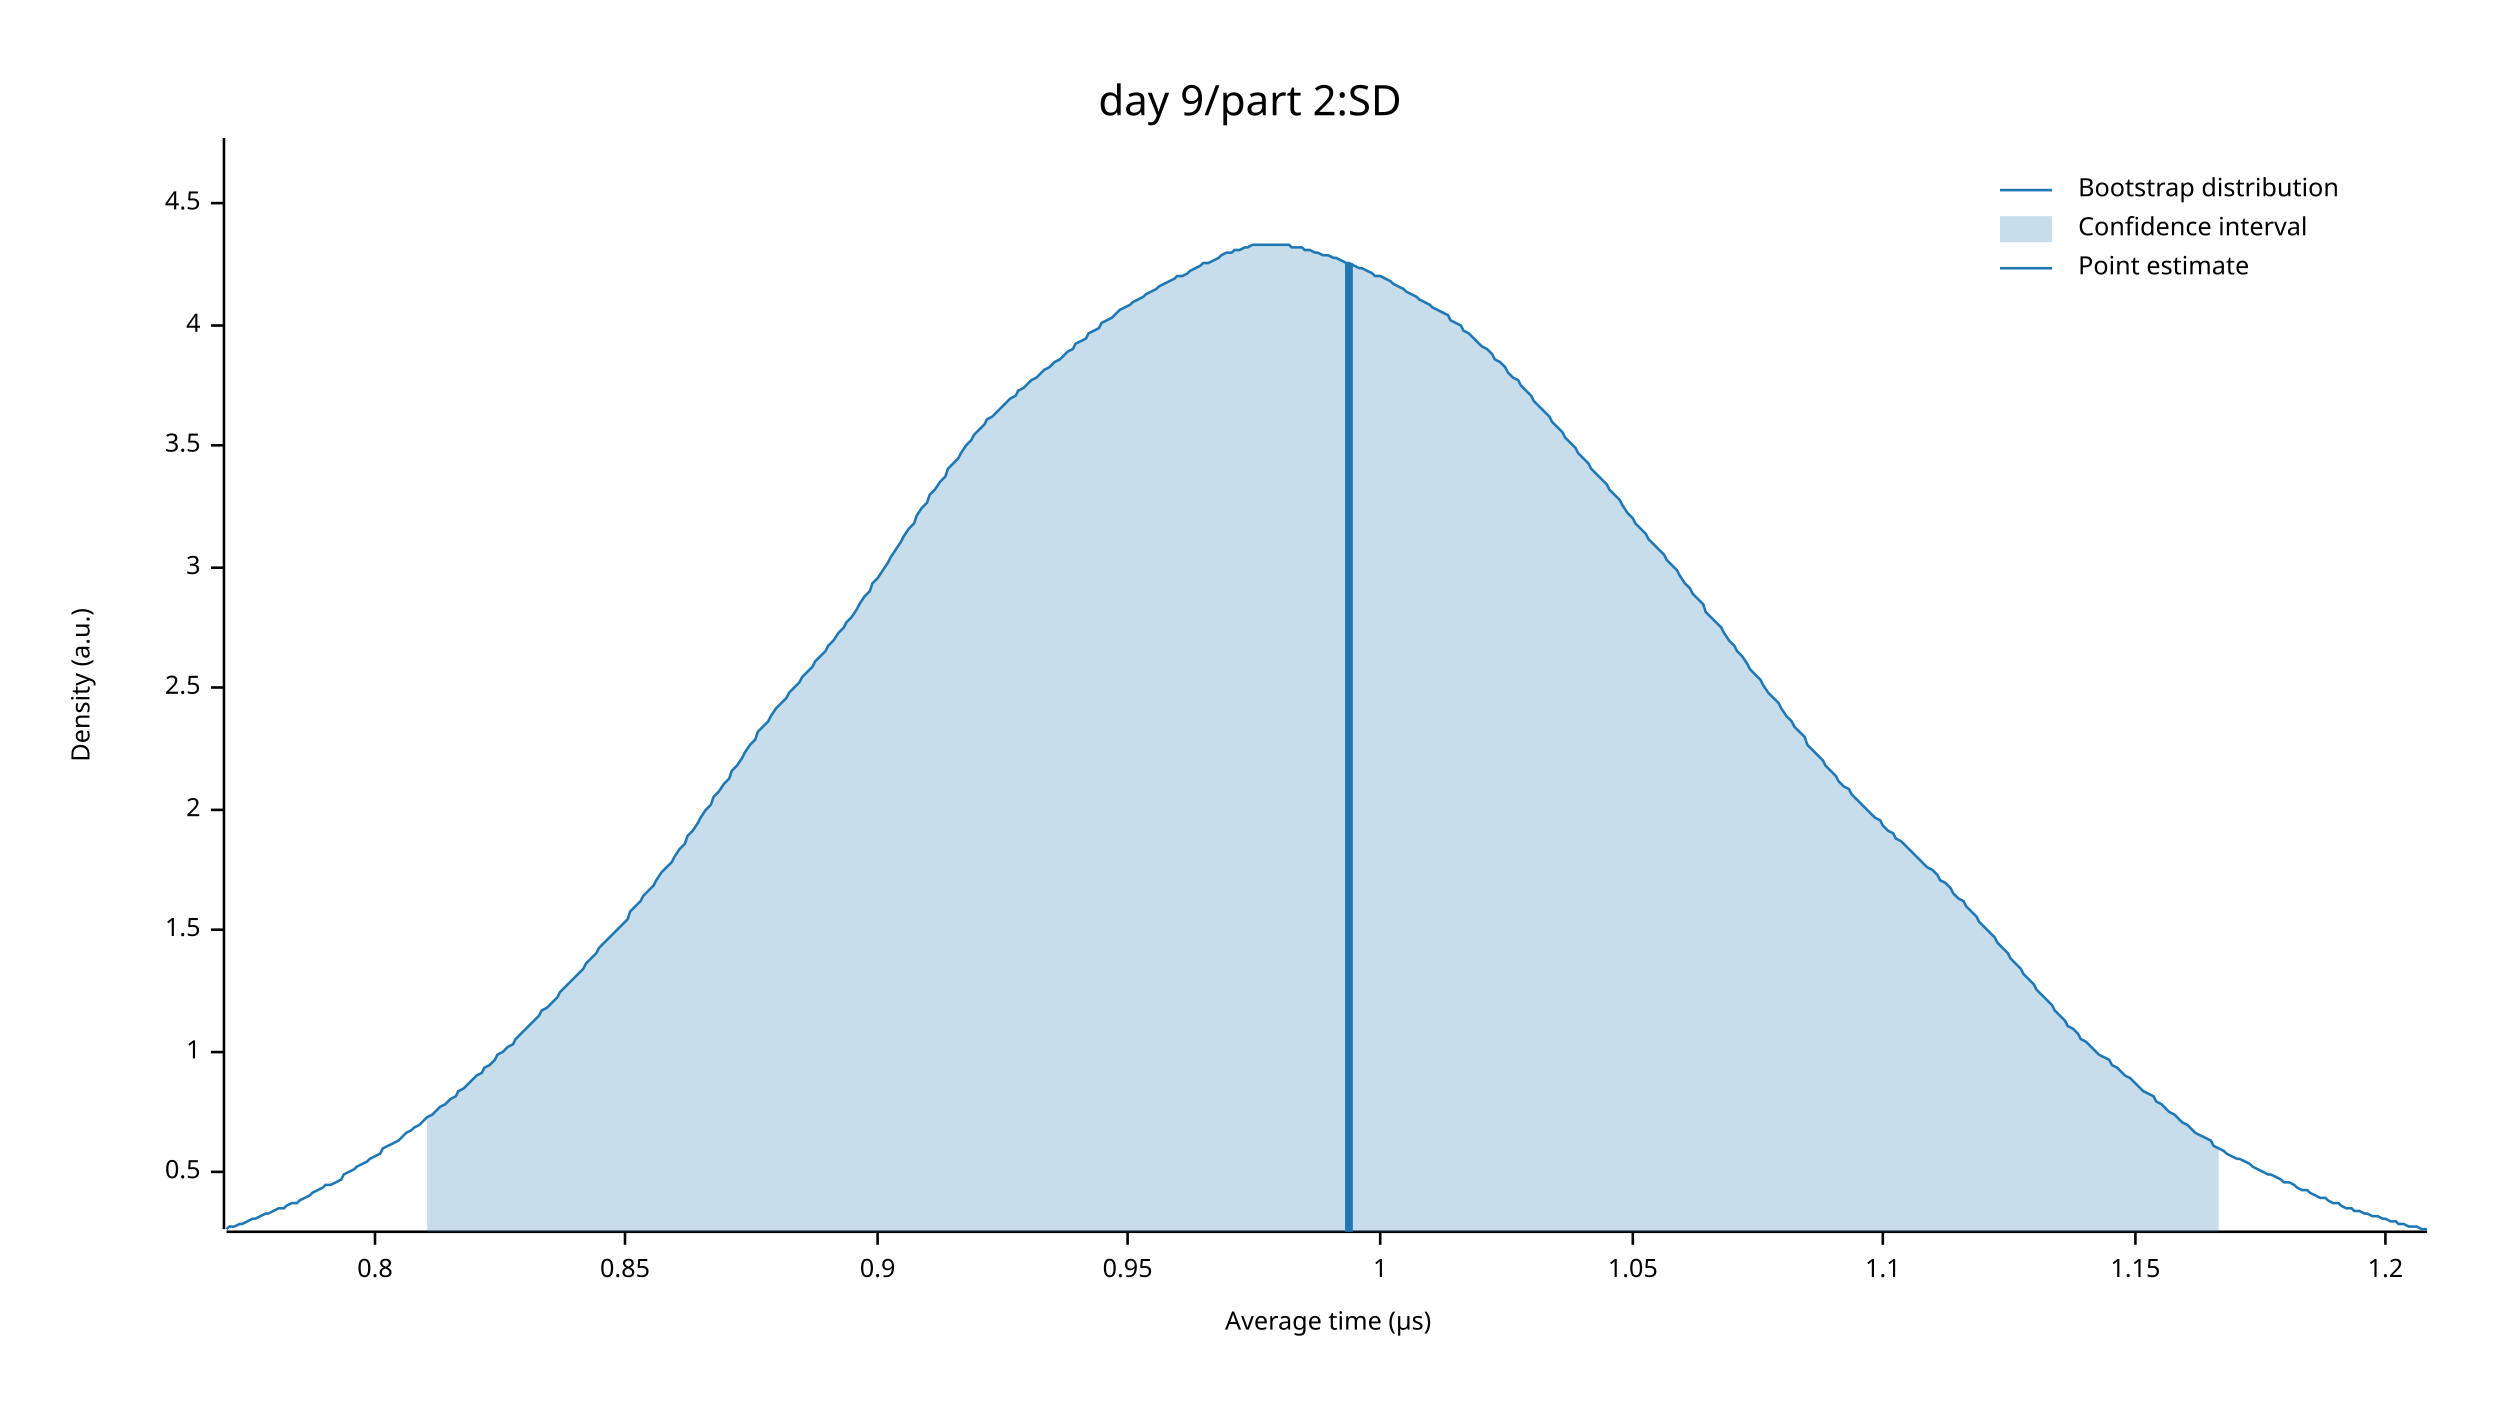
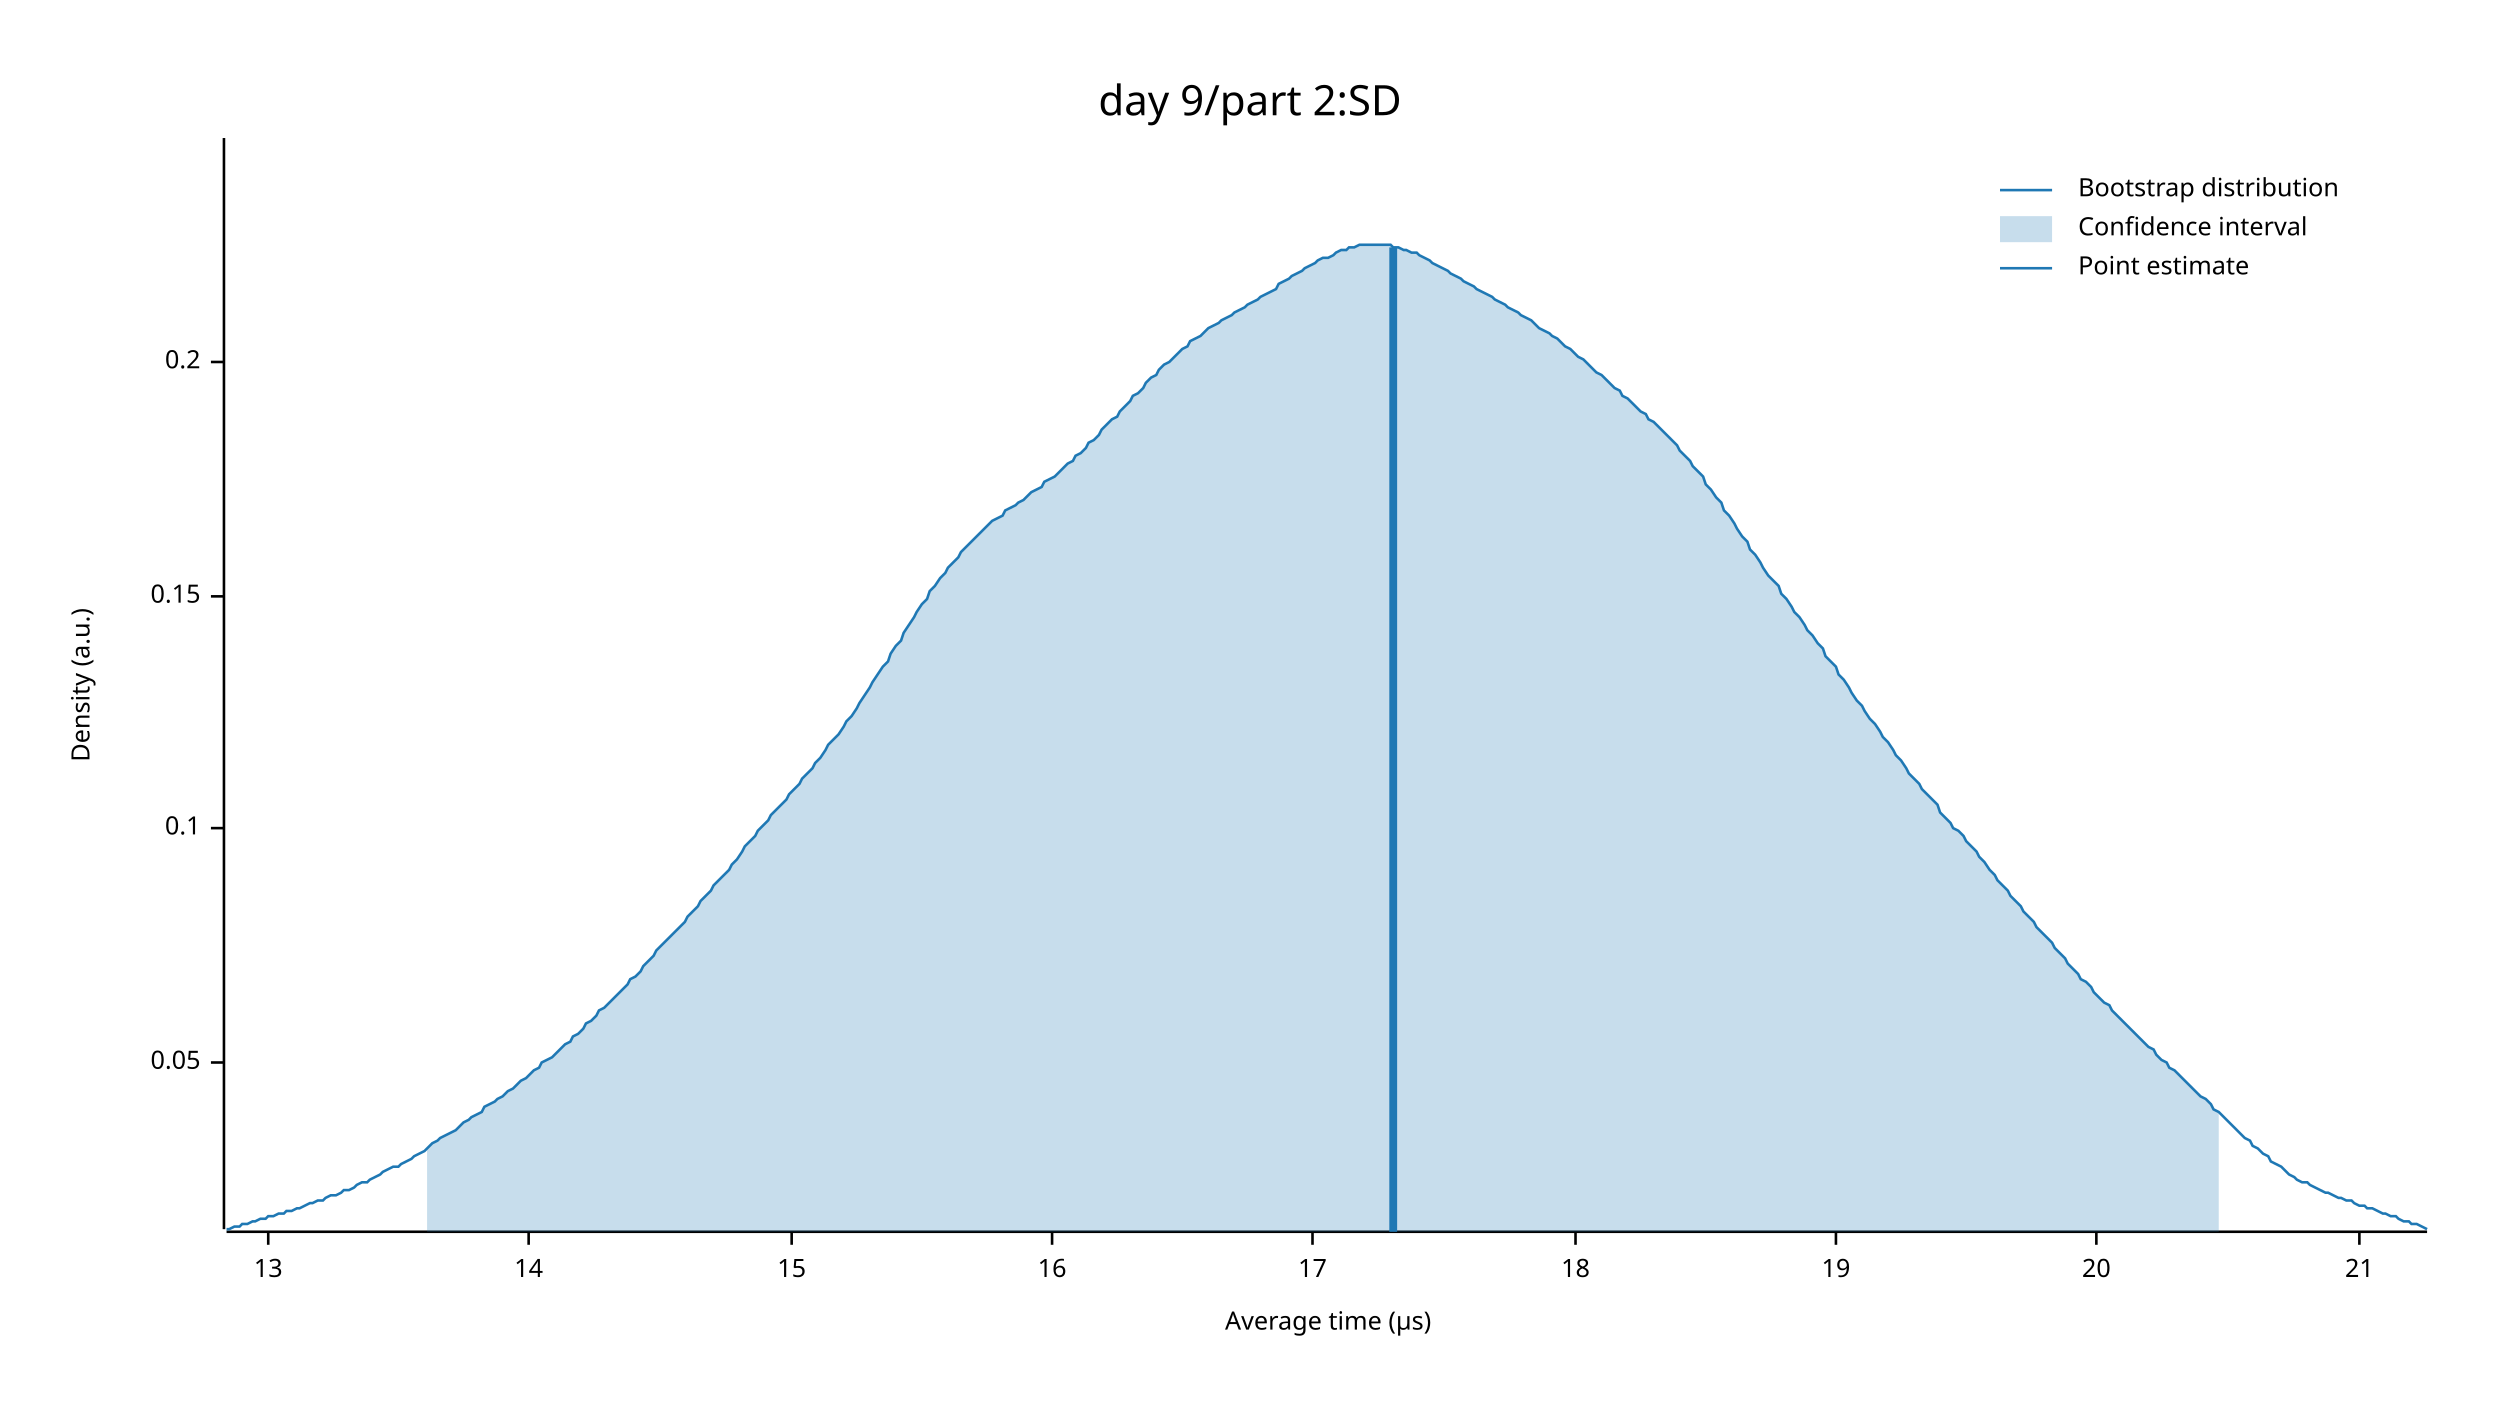
<svg xmlns="http://www.w3.org/2000/svg" width="960" height="540" viewBox="0 0 960 540">
  <text x="480" y="32" dy="0.76em" text-anchor="middle" font-family="sans-serif" font-size="16.129" opacity="1" fill="#000000">
day 9/part 2:SD
</text>
  <text x="27" y="263" dy="0.76em" text-anchor="middle" font-family="sans-serif" font-size="9.677" opacity="1" fill="#000000" transform="rotate(270, 27, 263)">
Density (a.u.)
</text>
  <text x="510" y="513" dy="-0.5ex" text-anchor="middle" font-family="sans-serif" font-size="9.677" opacity="1" fill="#000000">
Average time (µs)
</text>
  <polyline fill="none" opacity="1" stroke="#000000" stroke-width="1" points="86,53 86,472 " />
-   <text x="77" y="450" dy="0.5ex" text-anchor="end" font-family="sans-serif" font-size="9.677" opacity="1" fill="#000000">
- 0.5
+   <text x="77" y="408" dy="0.5ex" text-anchor="end" font-family="sans-serif" font-size="9.677" opacity="1" fill="#000000">
+ 0.05
</text>
-   <polyline fill="none" opacity="1" stroke="#000000" stroke-width="1" points="81,450 86,450 " />
-   <text x="77" y="404" dy="0.5ex" text-anchor="end" font-family="sans-serif" font-size="9.677" opacity="1" fill="#000000">
- 1
+   <polyline fill="none" opacity="1" stroke="#000000" stroke-width="1" points="81,408 86,408 " />
+   <text x="77" y="318" dy="0.5ex" text-anchor="end" font-family="sans-serif" font-size="9.677" opacity="1" fill="#000000">
+ 0.1
</text>
-   <polyline fill="none" opacity="1" stroke="#000000" stroke-width="1" points="81,404 86,404 " />
-   <text x="77" y="357" dy="0.5ex" text-anchor="end" font-family="sans-serif" font-size="9.677" opacity="1" fill="#000000">
- 1.5
+   <polyline fill="none" opacity="1" stroke="#000000" stroke-width="1" points="81,318 86,318 " />
+   <text x="77" y="229" dy="0.5ex" text-anchor="end" font-family="sans-serif" font-size="9.677" opacity="1" fill="#000000">
+ 0.15
</text>
-   <polyline fill="none" opacity="1" stroke="#000000" stroke-width="1" points="81,357 86,357 " />
-   <text x="77" y="311" dy="0.5ex" text-anchor="end" font-family="sans-serif" font-size="9.677" opacity="1" fill="#000000">
- 2
+   <polyline fill="none" opacity="1" stroke="#000000" stroke-width="1" points="81,229 86,229 " />
+   <text x="77" y="139" dy="0.5ex" text-anchor="end" font-family="sans-serif" font-size="9.677" opacity="1" fill="#000000">
+ 0.2
</text>
-   <polyline fill="none" opacity="1" stroke="#000000" stroke-width="1" points="81,311 86,311 " />
-   <text x="77" y="264" dy="0.5ex" text-anchor="end" font-family="sans-serif" font-size="9.677" opacity="1" fill="#000000">
- 2.5
+   <polyline fill="none" opacity="1" stroke="#000000" stroke-width="1" points="81,139 86,139 " />
+   <polyline fill="none" opacity="1" stroke="#000000" stroke-width="1" points="87,473 932,473 " />
+   <text x="103" y="483" dy="0.76em" text-anchor="middle" font-family="sans-serif" font-size="9.677" opacity="1" fill="#000000">
+ 13
</text>
-   <polyline fill="none" opacity="1" stroke="#000000" stroke-width="1" points="81,264 86,264 " />
-   <text x="77" y="218" dy="0.5ex" text-anchor="end" font-family="sans-serif" font-size="9.677" opacity="1" fill="#000000">
- 3
+   <polyline fill="none" opacity="1" stroke="#000000" stroke-width="1" points="103,473 103,478 " />
+   <text x="203" y="483" dy="0.76em" text-anchor="middle" font-family="sans-serif" font-size="9.677" opacity="1" fill="#000000">
+ 14
</text>
-   <polyline fill="none" opacity="1" stroke="#000000" stroke-width="1" points="81,218 86,218 " />
-   <text x="77" y="171" dy="0.5ex" text-anchor="end" font-family="sans-serif" font-size="9.677" opacity="1" fill="#000000">
- 3.5
+   <polyline fill="none" opacity="1" stroke="#000000" stroke-width="1" points="203,473 203,478 " />
+   <text x="304" y="483" dy="0.76em" text-anchor="middle" font-family="sans-serif" font-size="9.677" opacity="1" fill="#000000">
+ 15
</text>
-   <polyline fill="none" opacity="1" stroke="#000000" stroke-width="1" points="81,171 86,171 " />
-   <text x="77" y="125" dy="0.5ex" text-anchor="end" font-family="sans-serif" font-size="9.677" opacity="1" fill="#000000">
- 4
+   <polyline fill="none" opacity="1" stroke="#000000" stroke-width="1" points="304,473 304,478 " />
+   <text x="404" y="483" dy="0.76em" text-anchor="middle" font-family="sans-serif" font-size="9.677" opacity="1" fill="#000000">
+ 16
</text>
-   <polyline fill="none" opacity="1" stroke="#000000" stroke-width="1" points="81,125 86,125 " />
-   <text x="77" y="78" dy="0.5ex" text-anchor="end" font-family="sans-serif" font-size="9.677" opacity="1" fill="#000000">
- 4.5
+   <polyline fill="none" opacity="1" stroke="#000000" stroke-width="1" points="404,473 404,478 " />
+   <text x="504" y="483" dy="0.76em" text-anchor="middle" font-family="sans-serif" font-size="9.677" opacity="1" fill="#000000">
+ 17
</text>
-   <polyline fill="none" opacity="1" stroke="#000000" stroke-width="1" points="81,78 86,78 " />
-   <polyline fill="none" opacity="1" stroke="#000000" stroke-width="1" points="87,473 932,473 " />
-   <text x="144" y="483" dy="0.76em" text-anchor="middle" font-family="sans-serif" font-size="9.677" opacity="1" fill="#000000">
- 0.8
+   <polyline fill="none" opacity="1" stroke="#000000" stroke-width="1" points="504,473 504,478 " />
+   <text x="605" y="483" dy="0.76em" text-anchor="middle" font-family="sans-serif" font-size="9.677" opacity="1" fill="#000000">
+ 18
</text>
-   <polyline fill="none" opacity="1" stroke="#000000" stroke-width="1" points="144,473 144,478 " />
-   <text x="240" y="483" dy="0.76em" text-anchor="middle" font-family="sans-serif" font-size="9.677" opacity="1" fill="#000000">
- 0.85
+   <polyline fill="none" opacity="1" stroke="#000000" stroke-width="1" points="605,473 605,478 " />
+   <text x="705" y="483" dy="0.76em" text-anchor="middle" font-family="sans-serif" font-size="9.677" opacity="1" fill="#000000">
+ 19
</text>
-   <polyline fill="none" opacity="1" stroke="#000000" stroke-width="1" points="240,473 240,478 " />
-   <text x="337" y="483" dy="0.76em" text-anchor="middle" font-family="sans-serif" font-size="9.677" opacity="1" fill="#000000">
- 0.9
+   <polyline fill="none" opacity="1" stroke="#000000" stroke-width="1" points="705,473 705,478 " />
+   <text x="805" y="483" dy="0.76em" text-anchor="middle" font-family="sans-serif" font-size="9.677" opacity="1" fill="#000000">
+ 20
</text>
-   <polyline fill="none" opacity="1" stroke="#000000" stroke-width="1" points="337,473 337,478 " />
-   <text x="433" y="483" dy="0.76em" text-anchor="middle" font-family="sans-serif" font-size="9.677" opacity="1" fill="#000000">
- 0.95
+   <polyline fill="none" opacity="1" stroke="#000000" stroke-width="1" points="805,473 805,478 " />
+   <text x="906" y="483" dy="0.76em" text-anchor="middle" font-family="sans-serif" font-size="9.677" opacity="1" fill="#000000">
+ 21
</text>
-   <polyline fill="none" opacity="1" stroke="#000000" stroke-width="1" points="433,473 433,478 " />
-   <text x="530" y="483" dy="0.76em" text-anchor="middle" font-family="sans-serif" font-size="9.677" opacity="1" fill="#000000">
- 1
- </text>
-   <polyline fill="none" opacity="1" stroke="#000000" stroke-width="1" points="530,473 530,478 " />
-   <text x="627" y="483" dy="0.76em" text-anchor="middle" font-family="sans-serif" font-size="9.677" opacity="1" fill="#000000">
- 1.05
- </text>
-   <polyline fill="none" opacity="1" stroke="#000000" stroke-width="1" points="627,473 627,478 " />
-   <text x="723" y="483" dy="0.76em" text-anchor="middle" font-family="sans-serif" font-size="9.677" opacity="1" fill="#000000">
- 1.1
- </text>
-   <polyline fill="none" opacity="1" stroke="#000000" stroke-width="1" points="723,473 723,478 " />
-   <text x="820" y="483" dy="0.76em" text-anchor="middle" font-family="sans-serif" font-size="9.677" opacity="1" fill="#000000">
- 1.15
- </text>
-   <polyline fill="none" opacity="1" stroke="#000000" stroke-width="1" points="820,473 820,478 " />
-   <text x="916" y="483" dy="0.76em" text-anchor="middle" font-family="sans-serif" font-size="9.677" opacity="1" fill="#000000">
- 1.2
- </text>
-   <polyline fill="none" opacity="1" stroke="#000000" stroke-width="1" points="916,473 916,478 " />
-   <polyline fill="none" opacity="1" stroke="#1F78B4" stroke-width="1" points="87,472 88,471 90,471 92,470 93,470 95,469 97,468 98,468 100,467 102,466 103,466 105,465 107,464 109,464 110,463 112,462 114,462 115,461 117,460 119,459 120,458 122,457 124,456 125,455 127,455 129,454 131,453 132,451 134,450 136,449 137,448 139,447 141,446 142,445 144,444 146,443 147,441 149,440 151,439 153,438 154,437 156,435 158,434 159,433 161,432 163,430 164,429 166,428 168,426 169,425 171,424 173,422 175,421 176,419 178,418 180,416 181,415 183,413 185,412 186,410 188,409 190,407 191,405 193,404 195,402 197,401 198,399 200,397 202,395 203,394 205,392 207,390 208,388 210,387 212,385 214,383 215,381 217,379 219,377 220,376 222,374 224,372 225,370 227,368 229,366 230,364 232,362 234,360 236,358 237,357 239,355 241,353 242,350 244,348 246,346 247,344 249,342 251,340 252,338 254,335 256,333 258,331 259,329 261,326 263,324 264,321 266,319 268,316 269,314 271,311 273,309 274,306 276,304 278,301 280,299 281,296 283,294 285,291 286,289 288,286 290,284 291,281 293,279 295,277 296,275 298,272 300,270 302,268 303,266 305,264 307,262 308,260 310,258 312,256 313,254 315,252 317,250 318,248 320,246 322,243 324,241 325,239 327,237 329,234 330,232 332,229 334,227 335,224 337,222 339,219 341,216 342,214 344,211 346,208 347,206 349,203 351,201 352,198 354,195 356,193 357,190 359,188 361,185 363,183 364,180 366,178 368,176 369,174 371,171 373,169 374,167 376,165 378,163 379,161 381,160 383,158 385,156 386,155 388,153 390,152 391,150 393,149 395,147 396,146 398,145 400,143 401,142 403,141 405,139 407,138 408,137 410,135 412,134 413,132 415,131 417,130 418,128 420,127 422,126 423,124 425,123 427,122 429,120 430,119 432,118 434,117 435,116 437,115 439,114 440,113 442,112 444,111 445,110 447,109 449,108 451,107 452,106 454,106 456,105 457,104 459,103 461,102 462,101 464,101 466,100 468,99 469,98 471,97 473,97 474,96 476,96 478,95 479,95 481,94 483,94 484,94 486,94 488,94 490,94 491,94 493,94 495,94 496,95 498,95 500,95 501,96 503,96 505,97 506,97 508,98 510,98 512,99 513,99 515,100 517,101 518,101 520,102 522,103 523,103 525,104 527,105 528,106 530,106 532,107 534,108 535,109 537,110 539,111 540,112 542,113 544,114 545,115 547,116 549,117 550,118 552,119 554,120 556,121 557,123 559,124 561,125 562,127 564,128 566,130 567,131 569,133 571,134 573,136 574,138 576,139 578,141 579,143 581,145 583,146 584,148 586,150 588,152 589,154 591,156 593,158 595,160 596,162 598,164 600,166 601,168 603,170 605,172 606,174 608,176 610,178 611,180 613,182 615,184 617,186 618,188 620,190 622,192 623,194 625,197 627,199 628,201 630,203 632,205 633,207 635,209 637,211 639,213 640,215 642,217 644,219 645,221 647,224 649,226 650,228 652,230 654,232 655,235 657,237 659,239 661,241 662,243 664,246 666,248 667,250 669,252 671,255 672,257 674,259 676,261 677,263 679,266 681,268 683,270 684,272 686,275 688,277 689,279 691,281 693,283 694,286 696,288 698,290 700,292 701,294 703,296 705,298 706,300 708,302 710,303 711,305 713,307 715,309 716,310 718,312 720,314 722,315 723,317 725,319 727,320 728,322 730,323 732,325 733,326 735,328 737,330 738,331 740,333 742,334 744,336 745,338 747,339 749,341 750,343 752,345 754,346 755,348 757,350 759,352 760,354 762,356 764,358 766,360 767,362 769,364 771,366 772,368 774,370 776,372 777,374 779,376 781,378 782,380 784,382 786,384 788,386 789,388 791,390 793,392 794,394 796,395 798,397 799,399 801,400 803,402 804,403 806,405 808,406 810,407 811,409 813,410 815,412 816,413 818,414 820,416 821,417 823,419 825,420 827,421 828,423 830,424 832,426 833,427 835,428 837,430 838,431 840,432 842,434 843,435 845,436 847,437 849,438 850,440 852,441 854,442 855,443 857,444 859,445 860,445 862,446 864,447 865,448 867,449 869,450 871,451 872,451 874,452 876,453 877,454 879,454 881,455 882,456 884,457 886,457 887,458 889,459 891,460 893,460 894,461 896,462 898,462 899,463 901,464 903,464 904,465 906,465 908,466 909,466 911,467 913,467 915,468 916,468 918,469 920,469 921,470 923,470 925,471 926,471 928,471 930,472 932,472 " />
-   <polygon opacity="0.25" fill="#1F78B4" points="164,429 166,428 168,426 169,425 171,424 173,422 175,421 176,419 178,418 180,416 181,415 183,413 185,412 186,410 188,409 190,407 191,405 193,404 195,402 197,401 198,399 200,397 202,395 203,394 205,392 207,390 208,388 210,387 212,385 214,383 215,381 217,379 219,377 220,376 222,374 224,372 225,370 227,368 229,366 230,364 232,362 234,360 236,358 237,357 239,355 241,353 242,350 244,348 246,346 247,344 249,342 251,340 252,338 254,335 256,333 258,331 259,329 261,326 263,324 264,321 266,319 268,316 269,314 271,311 273,309 274,306 276,304 278,301 280,299 281,296 283,294 285,291 286,289 288,286 290,284 291,281 293,279 295,277 296,275 298,272 300,270 302,268 303,266 305,264 307,262 308,260 310,258 312,256 313,254 315,252 317,250 318,248 320,246 322,243 324,241 325,239 327,237 329,234 330,232 332,229 334,227 335,224 337,222 339,219 341,216 342,214 344,211 346,208 347,206 349,203 351,201 352,198 354,195 356,193 357,190 359,188 361,185 363,183 364,180 366,178 368,176 369,174 371,171 373,169 374,167 376,165 378,163 379,161 381,160 383,158 385,156 386,155 388,153 390,152 391,150 393,149 395,147 396,146 398,145 400,143 401,142 403,141 405,139 407,138 408,137 410,135 412,134 413,132 415,131 417,130 418,128 420,127 422,126 423,124 425,123 427,122 429,120 430,119 432,118 434,117 435,116 437,115 439,114 440,113 442,112 444,111 445,110 447,109 449,108 451,107 452,106 454,106 456,105 457,104 459,103 461,102 462,101 464,101 466,100 468,99 469,98 471,97 473,97 474,96 476,96 478,95 479,95 481,94 483,94 484,94 486,94 488,94 490,94 491,94 493,94 495,94 496,95 498,95 500,95 501,96 503,96 505,97 506,97 508,98 510,98 512,99 513,99 515,100 517,101 518,101 520,102 522,103 523,103 525,104 527,105 528,106 530,106 532,107 534,108 535,109 537,110 539,111 540,112 542,113 544,114 545,115 547,116 549,117 550,118 552,119 554,120 556,121 557,123 559,124 561,125 562,127 564,128 566,130 567,131 569,133 571,134 573,136 574,138 576,139 578,141 579,143 581,145 583,146 584,148 586,150 588,152 589,154 591,156 593,158 595,160 596,162 598,164 600,166 601,168 603,170 605,172 606,174 608,176 610,178 611,180 613,182 615,184 617,186 618,188 620,190 622,192 623,194 625,197 627,199 628,201 630,203 632,205 633,207 635,209 637,211 639,213 640,215 642,217 644,219 645,221 647,224 649,226 650,228 652,230 654,232 655,235 657,237 659,239 661,241 662,243 664,246 666,248 667,250 669,252 671,255 672,257 674,259 676,261 677,263 679,266 681,268 683,270 684,272 686,275 688,277 689,279 691,281 693,283 694,286 696,288 698,290 700,292 701,294 703,296 705,298 706,300 708,302 710,303 711,305 713,307 715,309 716,310 718,312 720,314 722,315 723,317 725,319 727,320 728,322 730,323 732,325 733,326 735,328 737,330 738,331 740,333 742,334 744,336 745,338 747,339 749,341 750,343 752,345 754,346 755,348 757,350 759,352 760,354 762,356 764,358 766,360 767,362 769,364 771,366 772,368 774,370 776,372 777,374 779,376 781,378 782,380 784,382 786,384 788,386 789,388 791,390 793,392 794,394 796,395 798,397 799,399 801,400 803,402 804,403 806,405 808,406 810,407 811,409 813,410 815,412 816,413 818,414 820,416 821,417 823,419 825,420 827,421 828,423 830,424 832,426 833,427 835,428 837,430 838,431 840,432 842,434 843,435 845,436 847,437 849,438 850,440 852,441 852,473 164,473 " />
-   <polyline fill="none" opacity="1" stroke="#1F78B4" stroke-width="3" points="518,473 518,101 " />
+   <polyline fill="none" opacity="1" stroke="#000000" stroke-width="1" points="906,473 906,478 " />
+   <polyline fill="none" opacity="1" stroke="#1F78B4" stroke-width="1" points="87,472 88,472 90,471 92,471 93,470 95,470 97,469 98,469 100,468 102,468 103,467 105,467 107,466 109,466 110,465 112,465 114,464 115,464 117,463 119,462 120,462 122,461 124,461 125,460 127,459 129,459 131,458 132,457 134,457 136,456 137,455 139,454 141,454 142,453 144,452 146,451 147,450 149,449 151,448 153,448 154,447 156,446 158,445 159,444 161,443 163,442 164,441 166,439 168,438 169,437 171,436 173,435 175,434 176,433 178,431 180,430 181,429 183,428 185,427 186,425 188,424 190,423 191,422 193,421 195,419 197,418 198,417 200,415 202,414 203,413 205,411 207,410 208,408 210,407 212,406 214,404 215,403 217,401 219,400 220,398 222,397 224,395 225,393 227,392 229,390 230,388 232,387 234,385 236,383 237,382 239,380 241,378 242,376 244,375 246,373 247,371 249,369 251,367 252,365 254,363 256,361 258,359 259,358 261,356 263,354 264,352 266,350 268,348 269,346 271,344 273,342 274,340 276,338 278,336 280,334 281,332 283,330 285,327 286,325 288,323 290,321 291,319 293,317 295,315 296,313 298,311 300,309 302,307 303,305 305,303 307,301 308,299 310,297 312,295 313,293 315,291 317,288 318,286 320,284 322,282 324,279 325,277 327,275 329,272 330,270 332,267 334,264 335,262 337,259 339,256 341,254 342,251 344,248 346,246 347,243 349,240 351,237 352,235 354,232 356,230 357,227 359,225 361,222 363,220 364,218 366,216 368,214 369,212 371,210 373,208 374,207 376,205 378,203 379,202 381,200 383,199 385,198 386,196 388,195 390,194 391,193 393,192 395,190 396,189 398,188 400,187 401,185 403,184 405,183 407,181 408,180 410,178 412,177 413,175 415,174 417,172 418,170 420,169 422,167 423,165 425,163 427,161 429,160 430,158 432,156 434,154 435,152 437,151 439,149 440,147 442,145 444,144 445,142 447,140 449,139 451,137 452,136 454,134 456,133 457,131 459,130 461,129 462,128 464,126 466,125 468,124 469,123 471,122 473,121 474,120 476,119 478,118 479,117 481,116 483,115 484,114 486,113 488,112 490,111 491,109 493,108 495,107 496,106 498,105 500,104 501,103 503,102 505,101 506,100 508,99 510,99 512,98 513,97 515,96 517,96 518,95 520,95 522,94 523,94 525,94 527,94 528,94 530,94 532,94 534,94 535,95 537,95 539,96 540,96 542,97 544,97 545,98 547,99 549,100 550,101 552,102 554,103 556,104 557,105 559,106 561,107 562,108 564,109 566,110 567,111 569,112 571,113 573,114 574,115 576,116 578,117 579,118 581,119 583,120 584,121 586,122 588,123 589,124 591,126 593,127 595,128 596,129 598,130 600,132 601,133 603,134 605,136 606,137 608,138 610,140 611,141 613,143 615,144 617,146 618,147 620,149 622,150 623,152 625,153 627,155 628,156 630,158 632,159 633,161 635,162 637,164 639,166 640,167 642,169 644,171 645,173 647,175 649,177 650,179 652,181 654,183 655,186 657,188 659,191 661,193 662,196 664,198 666,201 667,203 669,206 671,208 672,211 674,213 676,216 677,218 679,221 681,223 683,225 684,228 686,230 688,233 689,235 691,237 693,240 694,242 696,244 698,247 700,249 701,252 703,254 705,256 706,259 708,261 710,264 711,266 713,269 715,271 716,273 718,276 720,278 722,281 723,283 725,285 727,288 728,290 730,292 732,295 733,297 735,299 737,301 738,303 740,305 742,307 744,309 745,312 747,314 749,316 750,318 752,319 754,321 755,323 757,325 759,327 760,329 762,331 764,334 766,336 767,338 769,340 771,342 772,344 774,346 776,348 777,350 779,352 781,354 782,356 784,358 786,360 788,362 789,364 791,366 793,368 794,370 796,372 798,374 799,376 801,377 803,379 804,381 806,383 808,385 810,386 811,388 813,390 815,392 816,393 818,395 820,397 821,398 823,400 825,402 827,403 828,405 830,407 832,408 833,410 835,411 837,413 838,414 840,416 842,418 843,419 845,421 847,422 849,424 850,426 852,427 854,429 855,430 857,432 859,434 860,435 862,437 864,438 865,440 867,441 869,443 871,444 872,446 874,447 876,448 877,449 879,451 881,452 882,453 884,454 886,454 887,455 889,456 891,457 893,458 894,458 896,459 898,460 899,460 901,461 903,461 904,462 906,463 908,463 909,464 911,464 913,465 915,466 916,466 918,467 920,467 921,468 923,469 925,469 926,470 928,470 930,471 932,472 " />
+   <polygon opacity="0.25" fill="#1F78B4" points="164,441 166,439 168,438 169,437 171,436 173,435 175,434 176,433 178,431 180,430 181,429 183,428 185,427 186,425 188,424 190,423 191,422 193,421 195,419 197,418 198,417 200,415 202,414 203,413 205,411 207,410 208,408 210,407 212,406 214,404 215,403 217,401 219,400 220,398 222,397 224,395 225,393 227,392 229,390 230,388 232,387 234,385 236,383 237,382 239,380 241,378 242,376 244,375 246,373 247,371 249,369 251,367 252,365 254,363 256,361 258,359 259,358 261,356 263,354 264,352 266,350 268,348 269,346 271,344 273,342 274,340 276,338 278,336 280,334 281,332 283,330 285,327 286,325 288,323 290,321 291,319 293,317 295,315 296,313 298,311 300,309 302,307 303,305 305,303 307,301 308,299 310,297 312,295 313,293 315,291 317,288 318,286 320,284 322,282 324,279 325,277 327,275 329,272 330,270 332,267 334,264 335,262 337,259 339,256 341,254 342,251 344,248 346,246 347,243 349,240 351,237 352,235 354,232 356,230 357,227 359,225 361,222 363,220 364,218 366,216 368,214 369,212 371,210 373,208 374,207 376,205 378,203 379,202 381,200 383,199 385,198 386,196 388,195 390,194 391,193 393,192 395,190 396,189 398,188 400,187 401,185 403,184 405,183 407,181 408,180 410,178 412,177 413,175 415,174 417,172 418,170 420,169 422,167 423,165 425,163 427,161 429,160 430,158 432,156 434,154 435,152 437,151 439,149 440,147 442,145 444,144 445,142 447,140 449,139 451,137 452,136 454,134 456,133 457,131 459,130 461,129 462,128 464,126 466,125 468,124 469,123 471,122 473,121 474,120 476,119 478,118 479,117 481,116 483,115 484,114 486,113 488,112 490,111 491,109 493,108 495,107 496,106 498,105 500,104 501,103 503,102 505,101 506,100 508,99 510,99 512,98 513,97 515,96 517,96 518,95 520,95 522,94 523,94 525,94 527,94 528,94 530,94 532,94 534,94 535,95 537,95 539,96 540,96 542,97 544,97 545,98 547,99 549,100 550,101 552,102 554,103 556,104 557,105 559,106 561,107 562,108 564,109 566,110 567,111 569,112 571,113 573,114 574,115 576,116 578,117 579,118 581,119 583,120 584,121 586,122 588,123 589,124 591,126 593,127 595,128 596,129 598,130 600,132 601,133 603,134 605,136 606,137 608,138 610,140 611,141 613,143 615,144 617,146 618,147 620,149 622,150 623,152 625,153 627,155 628,156 630,158 632,159 633,161 635,162 637,164 639,166 640,167 642,169 644,171 645,173 647,175 649,177 650,179 652,181 654,183 655,186 657,188 659,191 661,193 662,196 664,198 666,201 667,203 669,206 671,208 672,211 674,213 676,216 677,218 679,221 681,223 683,225 684,228 686,230 688,233 689,235 691,237 693,240 694,242 696,244 698,247 700,249 701,252 703,254 705,256 706,259 708,261 710,264 711,266 713,269 715,271 716,273 718,276 720,278 722,281 723,283 725,285 727,288 728,290 730,292 732,295 733,297 735,299 737,301 738,303 740,305 742,307 744,309 745,312 747,314 749,316 750,318 752,319 754,321 755,323 757,325 759,327 760,329 762,331 764,334 766,336 767,338 769,340 771,342 772,344 774,346 776,348 777,350 779,352 781,354 782,356 784,358 786,360 788,362 789,364 791,366 793,368 794,370 796,372 798,374 799,376 801,377 803,379 804,381 806,383 808,385 810,386 811,388 813,390 815,392 816,393 818,395 820,397 821,398 823,400 825,402 827,403 828,405 830,407 832,408 833,410 835,411 837,413 838,414 840,416 842,418 843,419 845,421 847,422 849,424 850,426 852,427 852,473 164,473 " />
+   <polyline fill="none" opacity="1" stroke="#1F78B4" stroke-width="3" points="535,473 535,95 " />
  <text x="798" y="68" dy="0.76em" text-anchor="start" font-family="sans-serif" font-size="9.677" opacity="1" fill="#000000">
Bootstrap distribution
</text>
  <text x="798" y="83" dy="0.76em" text-anchor="start" font-family="sans-serif" font-size="9.677" opacity="1" fill="#000000">
Confidence interval
</text>
  <text x="798" y="98" dy="0.76em" text-anchor="start" font-family="sans-serif" font-size="9.677" opacity="1" fill="#000000">
Point estimate
</text>
  <polyline fill="none" opacity="1" stroke="#1F78B4" stroke-width="1" points="768,73 788,73 " />
  <rect x="768" y="83" width="20" height="10" opacity="0.25" fill="#1F78B4" stroke="none" />
  <polyline fill="none" opacity="1" stroke="#1F78B4" stroke-width="1" points="768,103 788,103 " />
</svg>
